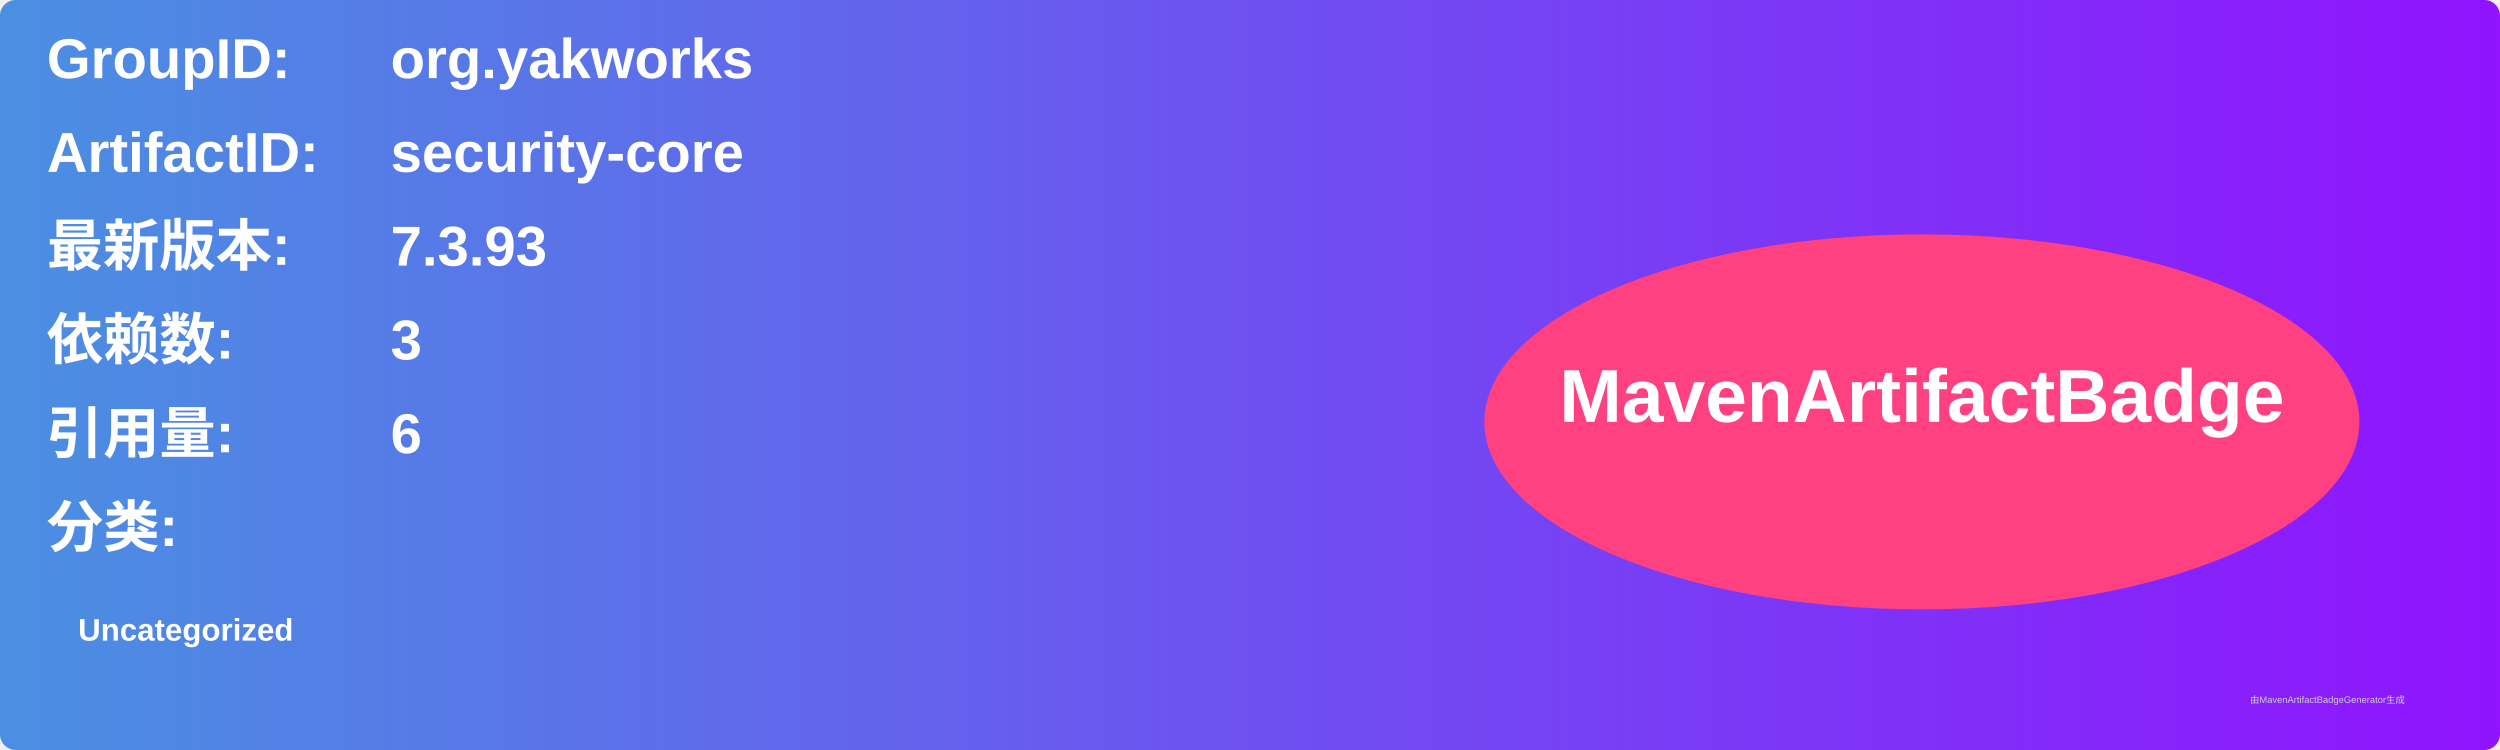
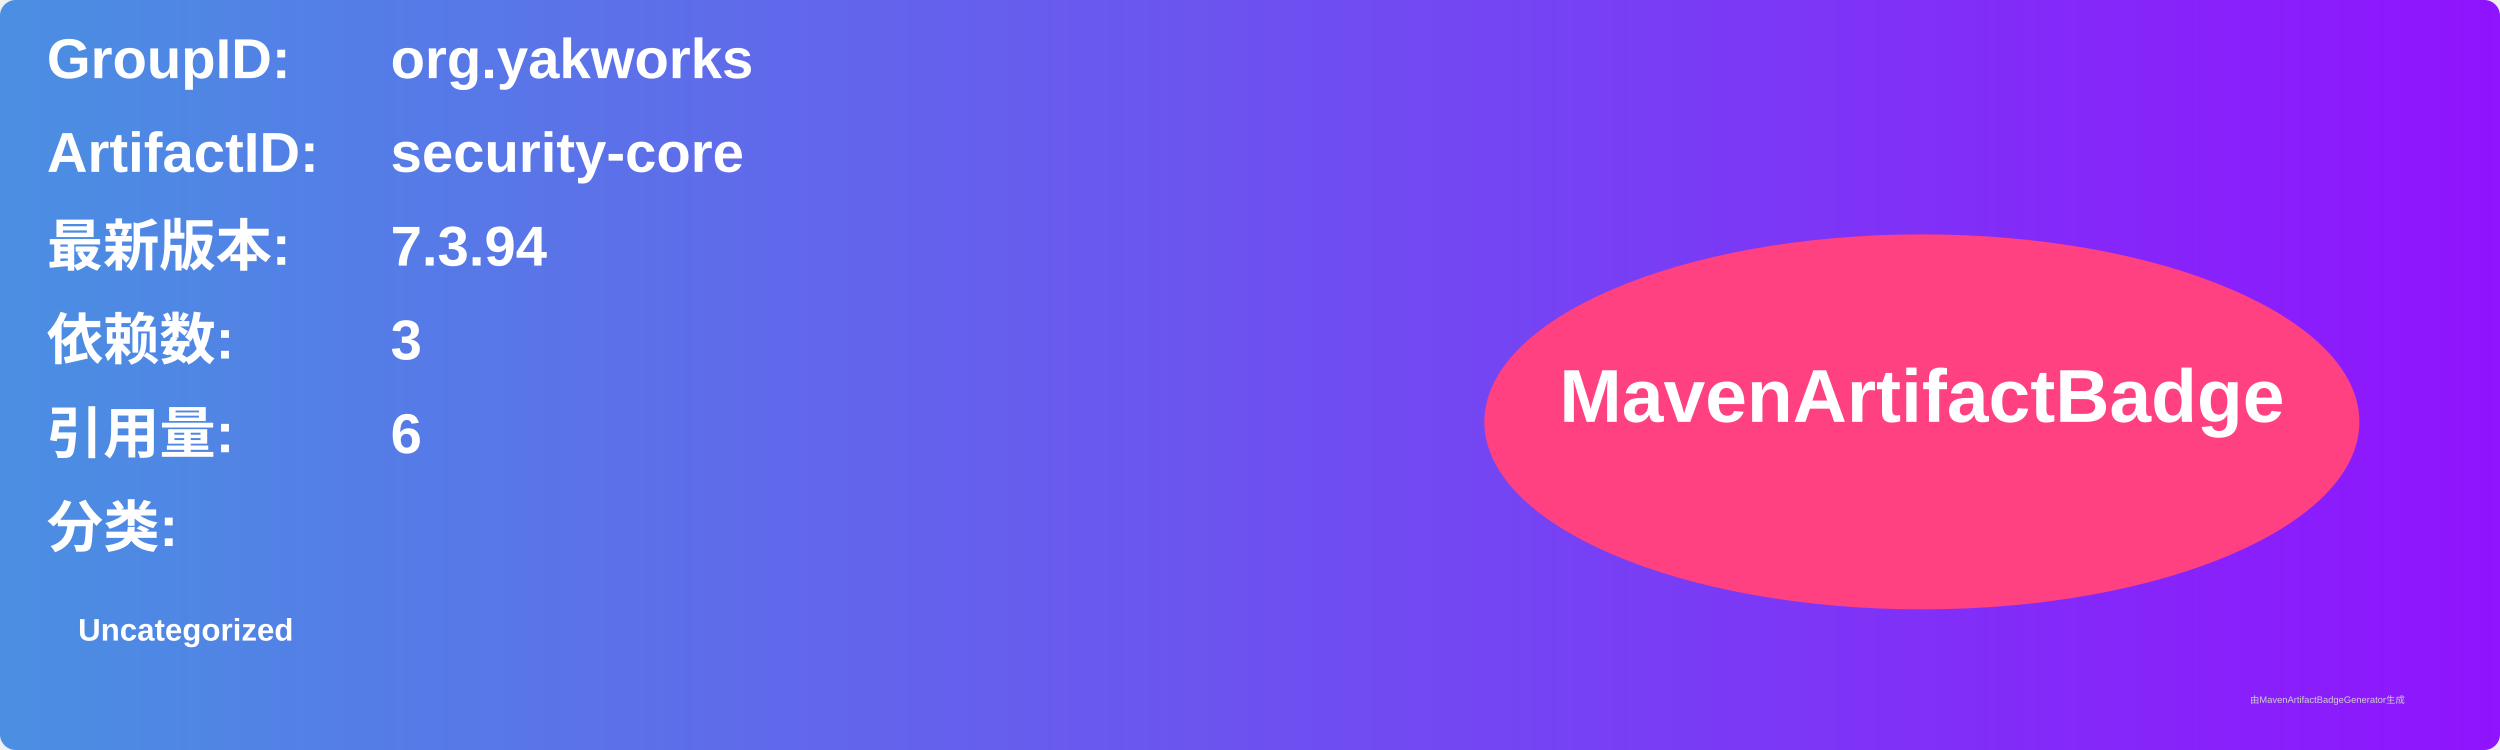
<svg xmlns="http://www.w3.org/2000/svg" width="800" height="240" viewBox="0 0 800 240">
  <linearGradient id="grad" x1="0%" y1="0%" x2="100%" y2="0%">
    <stop offset="0%" stop-color="#4a90e2" />
    <stop offset="100%" stop-color="#9013fe" />
  </linearGradient>
  <rect width="100%" height="100%" rx="5" ry="5" fill="url(#grad)" />
  <g transform="translate(15, 15)">
    <text x="0" y="10" font-family="Arial" font-size="18" fill="white" font-weight="bold" width="260">GroupID:</text>
    <text x="110" y="10" font-family="Arial" font-size="18" fill="white" font-weight="bold" width="460">org.yakworks</text>
    <text x="0" y="40" font-family="Arial" font-size="18" fill="white" font-weight="bold" width="260">ArtifactID:</text>
    <text x="110" y="40" font-family="Arial" font-size="18" fill="white" font-weight="bold" width="460">security-core</text>
    <text x="0" y="70" font-family="Arial" font-size="18" fill="white" font-weight="bold">最新版本:</text>
    <text x="110" y="70" font-family="Arial" font-size="18" fill="white" font-weight="bold">
-       <tspan font-weight="bold">7.3.93</tspan>
+       <tspan font-weight="bold">7.3.94</tspan>
    </text>
    <text x="0" y="100" font-family="Arial" font-size="18" fill="white" font-weight="bold">依赖数: </text>
    <text x="110" y="100" font-family="Arial" font-size="18" fill="white">
      <tspan font-weight="bold">3</tspan>
    </text>
    <text x="0" y="130" font-family="Arial" font-size="18" fill="white" font-weight="bold">引用量: </text>
    <text x="110" y="130" font-family="Arial" font-size="18" fill="white">
      <tspan font-weight="bold">6</tspan>
    </text>
    <text x="0" y="160" font-family="Arial" font-size="18" fill="white" font-weight="bold">分类:</text>
    <text x="10" y="190" font-family="Arial" font-size="10" fill="white">
      <tspan font-weight="bold">Uncategorized</tspan>
    </text>
    <ellipse cx="600" cy="120" rx="140" ry="60" fill="#ff4081" />
    <text x="600" y="120" text-anchor="middle" font-family="Arial" font-size="24" fill="white" font-weight="bold">MavenArtifactBadge</text>
  </g>
  <text x="720" y="225" font-family="Arial" font-size="3" fill="#d0d0d0">由MavenArtifactBadgeGenerator生成</text>
</svg>
